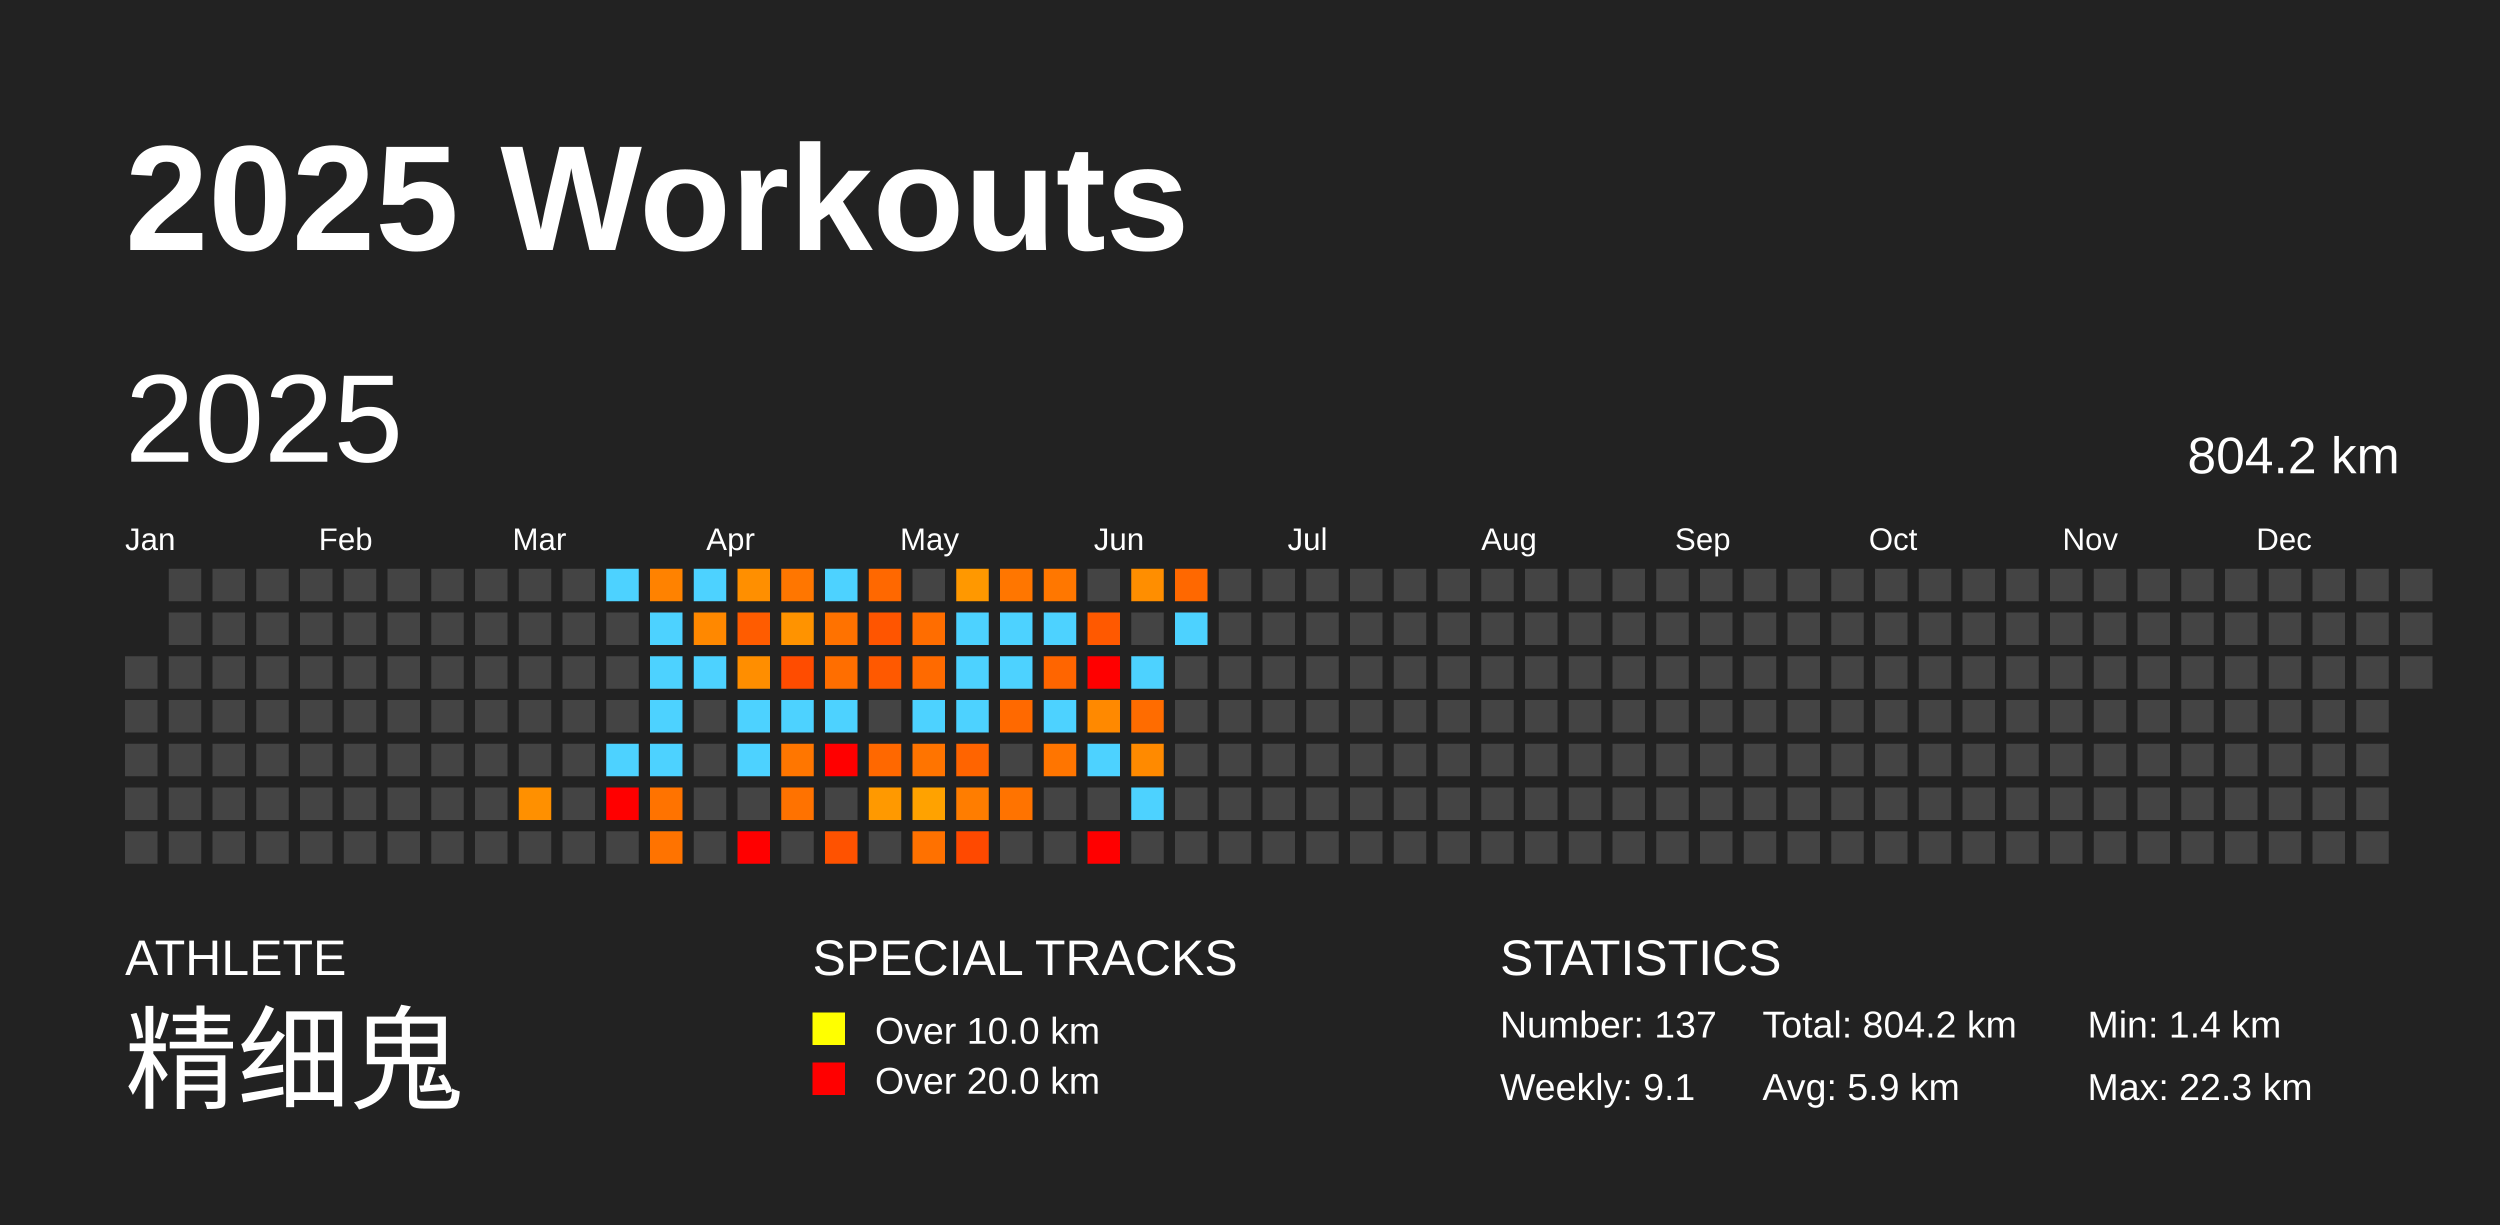
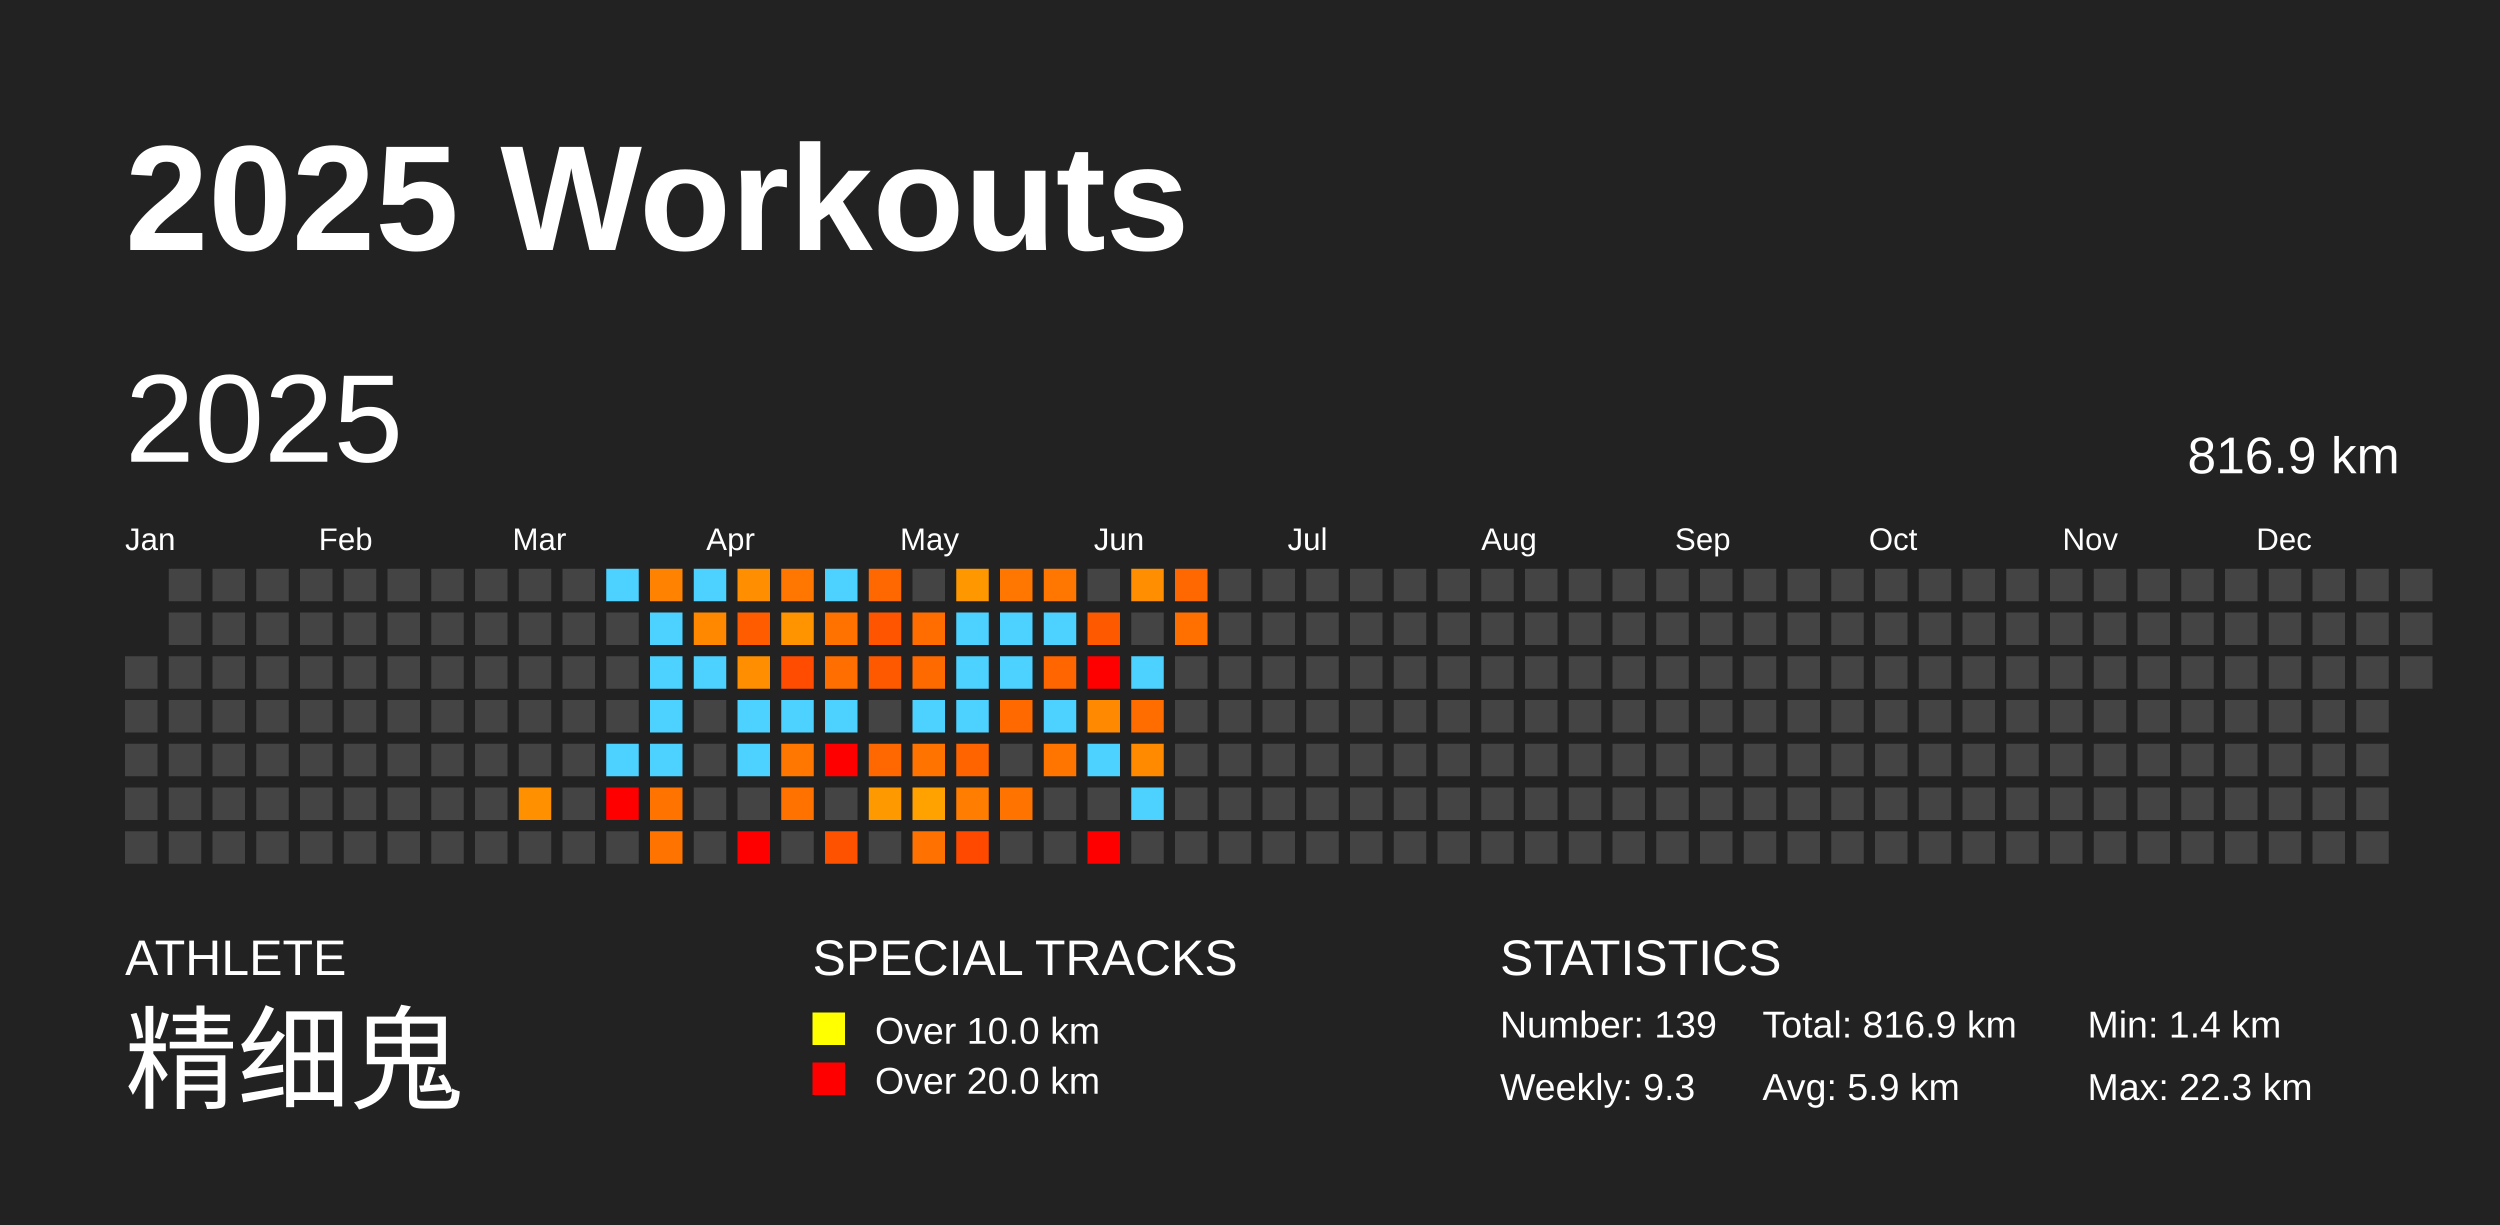
<svg xmlns="http://www.w3.org/2000/svg" baseProfile="full" height="98mm" version="1.1" viewBox="0,0,200,98" width="200mm">
  <defs />
  <rect fill="#222222" height="98" width="200" x="0" y="0" />
  <text fill="#FFFFFF" style="font-size:12px; font-family:Arial; font-weight:bold;" x="10" y="20">2025 Workouts</text>
  <text fill="#FFFFFF" style="font-size:4px; font-family:Arial" x="10" y="78">ATHLETE</text>
  <text fill="#FFFFFF" style="font-size:9px; font-family:Arial" x="10" y="88">精细鬼</text>
  <text fill="#FFFFFF" style="font-size:4px; font-family:Arial" x="65" y="78">SPECIAL TRACKS</text>
  <rect fill="yellow" height="2.6" width="2.6" x="65" y="81" />
  <text fill="#FFFFFF" style="font-size:3px; font-family:Arial" x="70" y="83.5">Over 10.0 km</text>
  <rect fill="red" height="2.6" width="2.6" x="65" y="85" />
  <text fill="#FFFFFF" style="font-size:3px; font-family:Arial" x="70" y="87.5">Over 20.0 km</text>
  <text fill="#FFFFFF" style="font-size:4px; font-family:Arial" x="120" y="78">STATISTICS</text>
-   <text fill="#FFFFFF" style="font-size:3px; font-family:Arial" x="120" y="83">Number: 137</text>
-   <text fill="#FFFFFF" style="font-size:3px; font-family:Arial" x="120" y="88">Weekly: 9.1</text>
-   <text fill="#FFFFFF" style="font-size:3px; font-family:Arial" x="141" y="83">Total: 804.2 km</text>
+   <text fill="#FFFFFF" style="font-size:3px; font-family:Arial" x="120" y="83">Number: 139</text>
+   <text fill="#FFFFFF" style="font-size:3px; font-family:Arial" x="120" y="88">Weekly: 9.3</text>
+   <text fill="#FFFFFF" style="font-size:3px; font-family:Arial" x="141" y="83">Total: 816.9 km</text>
  <text fill="#FFFFFF" style="font-size:3px; font-family:Arial" x="141" y="88">Avg: 5.9 km</text>
  <text fill="#FFFFFF" style="font-size:3px; font-family:Arial" x="167" y="83">Min: 1.4 km</text>
  <text fill="#FFFFFF" style="font-size:3px; font-family:Arial" x="167" y="88">Max: 22.3 km</text>
  <text dominant-baseline="hanging" fill="#FFFFFF" style="font-size:10.0px; font-family:Arial;" x="10" y="30">2025</text>
-   <text dominant-baseline="hanging" fill="#FFFFFF" style="font-size:4.125px; font-family:Arial;" x="175" y="35">804.2 km</text>
+   <text dominant-baseline="hanging" fill="#FFFFFF" style="font-size:4.125px; font-family:Arial;" x="175" y="35">816.9 km</text>
  <text fill="#FFFFFF" style="font-size:2.5px; font-family:Arial" x="10.0" y="44">Jan</text>
  <text fill="#FFFFFF" style="font-size:2.5px; font-family:Arial" x="25.5" y="44">Feb</text>
  <text fill="#FFFFFF" style="font-size:2.5px; font-family:Arial" x="41.0" y="44">Mar</text>
  <text fill="#FFFFFF" style="font-size:2.5px; font-family:Arial" x="56.5" y="44">Apr</text>
  <text fill="#FFFFFF" style="font-size:2.5px; font-family:Arial" x="72.0" y="44">May</text>
  <text fill="#FFFFFF" style="font-size:2.5px; font-family:Arial" x="87.5" y="44">Jun</text>
  <text fill="#FFFFFF" style="font-size:2.5px; font-family:Arial" x="103.0" y="44">Jul</text>
  <text fill="#FFFFFF" style="font-size:2.5px; font-family:Arial" x="118.5" y="44">Aug</text>
  <text fill="#FFFFFF" style="font-size:2.5px; font-family:Arial" x="134.0" y="44">Sep</text>
  <text fill="#FFFFFF" style="font-size:2.5px; font-family:Arial" x="149.5" y="44">Oct</text>
  <text fill="#FFFFFF" style="font-size:2.5px; font-family:Arial" x="165.0" y="44">Nov</text>
  <text fill="#FFFFFF" style="font-size:2.5px; font-family:Arial" x="180.5" y="44">Dec</text>
  <rect fill="#444444" height="2.6" width="2.6" x="10.0" y="52.5" />
  <rect fill="#444444" height="2.6" width="2.6" x="10.0" y="56.0" />
  <rect fill="#444444" height="2.6" width="2.6" x="10.0" y="59.5" />
  <rect fill="#444444" height="2.6" width="2.6" x="10.0" y="63.0" />
  <rect fill="#444444" height="2.6" width="2.6" x="10.0" y="66.5" />
  <rect fill="#444444" height="2.6" width="2.6" x="13.5" y="45.5" />
  <rect fill="#444444" height="2.6" width="2.6" x="13.5" y="49.0" />
  <rect fill="#444444" height="2.6" width="2.6" x="13.5" y="52.5" />
  <rect fill="#444444" height="2.6" width="2.6" x="13.5" y="56.0" />
  <rect fill="#444444" height="2.6" width="2.6" x="13.5" y="59.5" />
  <rect fill="#444444" height="2.6" width="2.6" x="13.5" y="63.0" />
  <rect fill="#444444" height="2.6" width="2.6" x="13.5" y="66.5" />
  <rect fill="#444444" height="2.6" width="2.6" x="17.0" y="45.5" />
  <rect fill="#444444" height="2.6" width="2.6" x="17.0" y="49.0" />
  <rect fill="#444444" height="2.6" width="2.6" x="17.0" y="52.5" />
  <rect fill="#444444" height="2.6" width="2.6" x="17.0" y="56.0" />
  <rect fill="#444444" height="2.6" width="2.6" x="17.0" y="59.5" />
  <rect fill="#444444" height="2.6" width="2.6" x="17.0" y="63.0" />
  <rect fill="#444444" height="2.6" width="2.6" x="17.0" y="66.5" />
  <rect fill="#444444" height="2.6" width="2.6" x="20.5" y="45.5" />
  <rect fill="#444444" height="2.6" width="2.6" x="20.5" y="49.0" />
  <rect fill="#444444" height="2.6" width="2.6" x="20.5" y="52.5" />
  <rect fill="#444444" height="2.6" width="2.6" x="20.5" y="56.0" />
  <rect fill="#444444" height="2.6" width="2.6" x="20.5" y="59.5" />
  <rect fill="#444444" height="2.6" width="2.6" x="20.5" y="63.0" />
  <rect fill="#444444" height="2.6" width="2.6" x="20.5" y="66.5" />
  <rect fill="#444444" height="2.6" width="2.6" x="24.0" y="45.5" />
  <rect fill="#444444" height="2.6" width="2.6" x="24.0" y="49.0" />
  <rect fill="#444444" height="2.6" width="2.6" x="24.0" y="52.5" />
  <rect fill="#444444" height="2.6" width="2.6" x="24.0" y="56.0" />
  <rect fill="#444444" height="2.6" width="2.6" x="24.0" y="59.5" />
  <rect fill="#444444" height="2.6" width="2.6" x="24.0" y="63.0" />
  <rect fill="#444444" height="2.6" width="2.6" x="24.0" y="66.5" />
  <rect fill="#444444" height="2.6" width="2.6" x="27.5" y="45.5" />
  <rect fill="#444444" height="2.6" width="2.6" x="27.5" y="49.0" />
  <rect fill="#444444" height="2.6" width="2.6" x="27.5" y="52.5" />
  <rect fill="#444444" height="2.6" width="2.6" x="27.5" y="56.0" />
  <rect fill="#444444" height="2.6" width="2.6" x="27.5" y="59.5" />
  <rect fill="#444444" height="2.6" width="2.6" x="27.5" y="63.0" />
  <rect fill="#444444" height="2.6" width="2.6" x="27.5" y="66.5" />
  <rect fill="#444444" height="2.6" width="2.6" x="31.0" y="45.5" />
  <rect fill="#444444" height="2.6" width="2.6" x="31.0" y="49.0" />
  <rect fill="#444444" height="2.6" width="2.6" x="31.0" y="52.5" />
  <rect fill="#444444" height="2.6" width="2.6" x="31.0" y="56.0" />
  <rect fill="#444444" height="2.6" width="2.6" x="31.0" y="59.5" />
  <rect fill="#444444" height="2.6" width="2.6" x="31.0" y="63.0" />
  <rect fill="#444444" height="2.6" width="2.6" x="31.0" y="66.5" />
  <rect fill="#444444" height="2.6" width="2.6" x="34.5" y="45.5" />
  <rect fill="#444444" height="2.6" width="2.6" x="34.5" y="49.0" />
  <rect fill="#444444" height="2.6" width="2.6" x="34.5" y="52.5" />
  <rect fill="#444444" height="2.6" width="2.6" x="34.5" y="56.0" />
  <rect fill="#444444" height="2.6" width="2.6" x="34.5" y="59.5" />
  <rect fill="#444444" height="2.6" width="2.6" x="34.5" y="63.0" />
  <rect fill="#444444" height="2.6" width="2.6" x="34.5" y="66.5" />
  <rect fill="#444444" height="2.6" width="2.6" x="38.0" y="45.5" />
  <rect fill="#444444" height="2.6" width="2.6" x="38.0" y="49.0" />
  <rect fill="#444444" height="2.6" width="2.6" x="38.0" y="52.5" />
  <rect fill="#444444" height="2.6" width="2.6" x="38.0" y="56.0" />
  <rect fill="#444444" height="2.6" width="2.6" x="38.0" y="59.5" />
  <rect fill="#444444" height="2.6" width="2.6" x="38.0" y="63.0" />
  <rect fill="#444444" height="2.6" width="2.6" x="38.0" y="66.5" />
  <rect fill="#444444" height="2.6" width="2.6" x="41.5" y="45.5" />
  <rect fill="#444444" height="2.6" width="2.6" x="41.5" y="49.0" />
  <rect fill="#444444" height="2.6" width="2.6" x="41.5" y="52.5" />
  <rect fill="#444444" height="2.6" width="2.6" x="41.5" y="56.0" />
  <rect fill="#444444" height="2.6" width="2.6" x="41.5" y="59.5" />
  <rect fill="#ff9000" height="2.6" width="2.6" x="41.5" y="63.0" />
  <rect fill="#444444" height="2.6" width="2.6" x="41.5" y="66.5" />
  <rect fill="#444444" height="2.6" width="2.6" x="45.0" y="45.5" />
  <rect fill="#444444" height="2.6" width="2.6" x="45.0" y="49.0" />
  <rect fill="#444444" height="2.6" width="2.6" x="45.0" y="52.5" />
  <rect fill="#444444" height="2.6" width="2.6" x="45.0" y="56.0" />
  <rect fill="#444444" height="2.6" width="2.6" x="45.0" y="59.5" />
  <rect fill="#444444" height="2.6" width="2.6" x="45.0" y="63.0" />
  <rect fill="#444444" height="2.6" width="2.6" x="45.0" y="66.5" />
  <rect fill="#4dd2ff" height="2.6" width="2.6" x="48.5" y="45.5" />
  <rect fill="#444444" height="2.6" width="2.6" x="48.5" y="49.0" />
  <rect fill="#444444" height="2.6" width="2.6" x="48.5" y="52.5" />
  <rect fill="#444444" height="2.6" width="2.6" x="48.5" y="56.0" />
  <rect fill="#4dd2ff" height="2.6" width="2.6" x="48.5" y="59.5" />
  <rect fill="red" height="2.6" width="2.6" x="48.5" y="63.0" />
  <rect fill="#444444" height="2.6" width="2.6" x="48.5" y="66.5" />
  <rect fill="#ff8200" height="2.6" width="2.6" x="52.0" y="45.5" />
  <rect fill="#4dd2ff" height="2.6" width="2.6" x="52.0" y="49.0" />
  <rect fill="#4dd2ff" height="2.6" width="2.6" x="52.0" y="52.5" />
  <rect fill="#4dd2ff" height="2.6" width="2.6" x="52.0" y="56.0" />
  <rect fill="#4dd2ff" height="2.6" width="2.6" x="52.0" y="59.5" />
  <rect fill="#ff7300" height="2.6" width="2.6" x="52.0" y="63.0" />
  <rect fill="#ff7300" height="2.6" width="2.6" x="52.0" y="66.5" />
  <rect fill="#4dd2ff" height="2.6" width="2.6" x="55.5" y="45.5" />
  <rect fill="#ff8800" height="2.6" width="2.6" x="55.5" y="49.0" />
  <rect fill="#4dd2ff" height="2.6" width="2.6" x="55.5" y="52.5" />
  <rect fill="#444444" height="2.6" width="2.6" x="55.5" y="56.0" />
  <rect fill="#444444" height="2.6" width="2.6" x="55.5" y="59.5" />
  <rect fill="#444444" height="2.6" width="2.6" x="55.5" y="63.0" />
  <rect fill="#444444" height="2.6" width="2.6" x="55.5" y="66.5" />
  <rect fill="#ff8f00" height="2.6" width="2.6" x="59.0" y="45.5" />
  <rect fill="#ff5c00" height="2.6" width="2.6" x="59.0" y="49.0" />
  <rect fill="#ff8e00" height="2.6" width="2.6" x="59.0" y="52.5" />
  <rect fill="#4dd2ff" height="2.6" width="2.6" x="59.0" y="56.0" />
  <rect fill="#4dd2ff" height="2.6" width="2.6" x="59.0" y="59.5" />
  <rect fill="#444444" height="2.6" width="2.6" x="59.0" y="63.0" />
  <rect fill="red" height="2.6" width="2.6" x="59.0" y="66.5" />
  <rect fill="#ff7600" height="2.6" width="2.6" x="62.5" y="45.5" />
  <rect fill="#ff9300" height="2.6" width="2.6" x="62.5" y="49.0" />
  <rect fill="#ff4c00" height="2.6" width="2.6" x="62.5" y="52.5" />
  <rect fill="#4dd2ff" height="2.6" width="2.6" x="62.5" y="56.0" />
  <rect fill="#ff7600" height="2.6" width="2.6" x="62.5" y="59.5" />
  <rect fill="#ff7200" height="2.6" width="2.6" x="62.5" y="63.0" />
  <rect fill="#444444" height="2.6" width="2.6" x="62.5" y="66.5" />
  <rect fill="#4dd2ff" height="2.6" width="2.6" x="66.0" y="45.5" />
  <rect fill="#ff7200" height="2.6" width="2.6" x="66.0" y="49.0" />
  <rect fill="#ff6e00" height="2.6" width="2.6" x="66.0" y="52.5" />
  <rect fill="#4dd2ff" height="2.6" width="2.6" x="66.0" y="56.0" />
  <rect fill="red" height="2.6" width="2.6" x="66.0" y="59.5" />
  <rect fill="#444444" height="2.6" width="2.6" x="66.0" y="63.0" />
  <rect fill="#ff5200" height="2.6" width="2.6" x="66.0" y="66.5" />
  <rect fill="#ff6800" height="2.6" width="2.6" x="69.5" y="45.5" />
  <rect fill="#ff5500" height="2.6" width="2.6" x="69.5" y="49.0" />
  <rect fill="#ff5900" height="2.6" width="2.6" x="69.5" y="52.5" />
  <rect fill="#444444" height="2.6" width="2.6" x="69.5" y="56.0" />
  <rect fill="#ff6800" height="2.6" width="2.6" x="69.5" y="59.5" />
  <rect fill="#ff9900" height="2.6" width="2.6" x="69.5" y="63.0" />
  <rect fill="#444444" height="2.6" width="2.6" x="69.5" y="66.5" />
  <rect fill="#444444" height="2.6" width="2.6" x="73.0" y="45.5" />
  <rect fill="#ff6d00" height="2.6" width="2.6" x="73.0" y="49.0" />
  <rect fill="#ff6a00" height="2.6" width="2.6" x="73.0" y="52.5" />
  <rect fill="#4dd2ff" height="2.6" width="2.6" x="73.0" y="56.0" />
  <rect fill="#ff7400" height="2.6" width="2.6" x="73.0" y="59.5" />
  <rect fill="#ffa200" height="2.6" width="2.6" x="73.0" y="63.0" />
  <rect fill="#ff7100" height="2.6" width="2.6" x="73.0" y="66.5" />
  <rect fill="#ff9800" height="2.6" width="2.6" x="76.5" y="45.5" />
  <rect fill="#4dd2ff" height="2.6" width="2.6" x="76.5" y="49.0" />
  <rect fill="#4dd2ff" height="2.6" width="2.6" x="76.5" y="52.5" />
  <rect fill="#4dd2ff" height="2.6" width="2.6" x="76.5" y="56.0" />
  <rect fill="#ff6400" height="2.6" width="2.6" x="76.5" y="59.5" />
  <rect fill="#ff7d00" height="2.6" width="2.6" x="76.5" y="63.0" />
  <rect fill="#ff4900" height="2.6" width="2.6" x="76.5" y="66.5" />
  <rect fill="#ff7600" height="2.6" width="2.6" x="80.0" y="45.5" />
  <rect fill="#4dd2ff" height="2.6" width="2.6" x="80.0" y="49.0" />
  <rect fill="#4dd2ff" height="2.6" width="2.6" x="80.0" y="52.5" />
  <rect fill="#ff6900" height="2.6" width="2.6" x="80.0" y="56.0" />
  <rect fill="#444444" height="2.6" width="2.6" x="80.0" y="59.5" />
  <rect fill="#ff7300" height="2.6" width="2.6" x="80.0" y="63.0" />
  <rect fill="#444444" height="2.6" width="2.6" x="80.0" y="66.5" />
  <rect fill="#ff7700" height="2.6" width="2.6" x="83.5" y="45.5" />
  <rect fill="#4dd2ff" height="2.6" width="2.6" x="83.5" y="49.0" />
  <rect fill="#ff6500" height="2.6" width="2.6" x="83.5" y="52.5" />
  <rect fill="#4dd2ff" height="2.6" width="2.6" x="83.5" y="56.0" />
  <rect fill="#ff7500" height="2.6" width="2.6" x="83.5" y="59.5" />
  <rect fill="#444444" height="2.6" width="2.6" x="83.5" y="63.0" />
  <rect fill="#444444" height="2.6" width="2.6" x="83.5" y="66.5" />
  <rect fill="#444444" height="2.6" width="2.6" x="87.0" y="45.5" />
  <rect fill="#ff5900" height="2.6" width="2.6" x="87.0" y="49.0" />
  <rect fill="red" height="2.6" width="2.6" x="87.0" y="52.5" />
  <rect fill="#ff8900" height="2.6" width="2.6" x="87.0" y="56.0" />
  <rect fill="#4dd2ff" height="2.6" width="2.6" x="87.0" y="59.5" />
  <rect fill="#444444" height="2.6" width="2.6" x="87.0" y="63.0" />
  <rect fill="red" height="2.6" width="2.6" x="87.0" y="66.5" />
  <rect fill="#ff8e00" height="2.6" width="2.6" x="90.5" y="45.5" />
  <rect fill="#444444" height="2.6" width="2.6" x="90.5" y="49.0" />
  <rect fill="#4dd2ff" height="2.6" width="2.6" x="90.5" y="52.5" />
  <rect fill="#ff6c00" height="2.6" width="2.6" x="90.5" y="56.0" />
  <rect fill="#ff8a00" height="2.6" width="2.6" x="90.5" y="59.5" />
  <rect fill="#4dd2ff" height="2.6" width="2.6" x="90.5" y="63.0" />
  <rect fill="#444444" height="2.6" width="2.6" x="90.5" y="66.5" />
  <rect fill="#ff6800" height="2.6" width="2.6" x="94.0" y="45.5" />
-   <rect fill="#4dd2ff" height="2.6" width="2.6" x="94.0" y="49.0" />
+   <rect fill="#ff7000" height="2.6" width="2.6" x="94.0" y="49.0" />
  <rect fill="#444444" height="2.6" width="2.6" x="94.0" y="52.5" />
  <rect fill="#444444" height="2.6" width="2.6" x="94.0" y="56.0" />
  <rect fill="#444444" height="2.6" width="2.6" x="94.0" y="59.5" />
  <rect fill="#444444" height="2.6" width="2.6" x="94.0" y="63.0" />
  <rect fill="#444444" height="2.6" width="2.6" x="94.0" y="66.5" />
  <rect fill="#444444" height="2.6" width="2.6" x="97.5" y="45.5" />
  <rect fill="#444444" height="2.6" width="2.6" x="97.5" y="49.0" />
  <rect fill="#444444" height="2.6" width="2.6" x="97.5" y="52.5" />
  <rect fill="#444444" height="2.6" width="2.6" x="97.5" y="56.0" />
  <rect fill="#444444" height="2.6" width="2.6" x="97.5" y="59.5" />
  <rect fill="#444444" height="2.6" width="2.6" x="97.5" y="63.0" />
  <rect fill="#444444" height="2.6" width="2.6" x="97.5" y="66.5" />
  <rect fill="#444444" height="2.6" width="2.6" x="101.0" y="45.5" />
  <rect fill="#444444" height="2.6" width="2.6" x="101.0" y="49.0" />
  <rect fill="#444444" height="2.6" width="2.6" x="101.0" y="52.5" />
  <rect fill="#444444" height="2.6" width="2.6" x="101.0" y="56.0" />
  <rect fill="#444444" height="2.6" width="2.6" x="101.0" y="59.5" />
  <rect fill="#444444" height="2.6" width="2.6" x="101.0" y="63.0" />
  <rect fill="#444444" height="2.6" width="2.6" x="101.0" y="66.5" />
  <rect fill="#444444" height="2.6" width="2.6" x="104.5" y="45.5" />
  <rect fill="#444444" height="2.6" width="2.6" x="104.5" y="49.0" />
  <rect fill="#444444" height="2.6" width="2.6" x="104.5" y="52.5" />
  <rect fill="#444444" height="2.6" width="2.6" x="104.5" y="56.0" />
  <rect fill="#444444" height="2.6" width="2.6" x="104.5" y="59.5" />
  <rect fill="#444444" height="2.6" width="2.6" x="104.5" y="63.0" />
  <rect fill="#444444" height="2.6" width="2.6" x="104.5" y="66.5" />
  <rect fill="#444444" height="2.6" width="2.6" x="108.0" y="45.5" />
  <rect fill="#444444" height="2.6" width="2.6" x="108.0" y="49.0" />
  <rect fill="#444444" height="2.6" width="2.6" x="108.0" y="52.5" />
  <rect fill="#444444" height="2.6" width="2.6" x="108.0" y="56.0" />
  <rect fill="#444444" height="2.6" width="2.6" x="108.0" y="59.5" />
  <rect fill="#444444" height="2.6" width="2.6" x="108.0" y="63.0" />
  <rect fill="#444444" height="2.6" width="2.6" x="108.0" y="66.5" />
  <rect fill="#444444" height="2.6" width="2.6" x="111.5" y="45.5" />
  <rect fill="#444444" height="2.6" width="2.6" x="111.5" y="49.0" />
  <rect fill="#444444" height="2.6" width="2.6" x="111.5" y="52.5" />
  <rect fill="#444444" height="2.6" width="2.6" x="111.5" y="56.0" />
  <rect fill="#444444" height="2.6" width="2.6" x="111.5" y="59.5" />
  <rect fill="#444444" height="2.6" width="2.6" x="111.5" y="63.0" />
  <rect fill="#444444" height="2.6" width="2.6" x="111.5" y="66.5" />
  <rect fill="#444444" height="2.6" width="2.6" x="115.0" y="45.5" />
  <rect fill="#444444" height="2.6" width="2.6" x="115.0" y="49.0" />
  <rect fill="#444444" height="2.6" width="2.6" x="115.0" y="52.5" />
  <rect fill="#444444" height="2.6" width="2.6" x="115.0" y="56.0" />
  <rect fill="#444444" height="2.6" width="2.6" x="115.0" y="59.5" />
  <rect fill="#444444" height="2.6" width="2.6" x="115.0" y="63.0" />
  <rect fill="#444444" height="2.6" width="2.6" x="115.0" y="66.5" />
  <rect fill="#444444" height="2.6" width="2.6" x="118.5" y="45.5" />
  <rect fill="#444444" height="2.6" width="2.6" x="118.5" y="49.0" />
  <rect fill="#444444" height="2.6" width="2.6" x="118.5" y="52.5" />
  <rect fill="#444444" height="2.6" width="2.6" x="118.5" y="56.0" />
  <rect fill="#444444" height="2.6" width="2.6" x="118.5" y="59.5" />
  <rect fill="#444444" height="2.6" width="2.6" x="118.5" y="63.0" />
  <rect fill="#444444" height="2.6" width="2.6" x="118.5" y="66.5" />
  <rect fill="#444444" height="2.6" width="2.6" x="122.0" y="45.5" />
  <rect fill="#444444" height="2.6" width="2.6" x="122.0" y="49.0" />
  <rect fill="#444444" height="2.6" width="2.6" x="122.0" y="52.5" />
  <rect fill="#444444" height="2.6" width="2.6" x="122.0" y="56.0" />
  <rect fill="#444444" height="2.6" width="2.6" x="122.0" y="59.5" />
  <rect fill="#444444" height="2.6" width="2.6" x="122.0" y="63.0" />
  <rect fill="#444444" height="2.6" width="2.6" x="122.0" y="66.5" />
  <rect fill="#444444" height="2.6" width="2.6" x="125.5" y="45.5" />
  <rect fill="#444444" height="2.6" width="2.6" x="125.5" y="49.0" />
  <rect fill="#444444" height="2.6" width="2.6" x="125.5" y="52.5" />
  <rect fill="#444444" height="2.6" width="2.6" x="125.5" y="56.0" />
  <rect fill="#444444" height="2.6" width="2.6" x="125.5" y="59.5" />
  <rect fill="#444444" height="2.6" width="2.6" x="125.5" y="63.0" />
  <rect fill="#444444" height="2.6" width="2.6" x="125.5" y="66.5" />
  <rect fill="#444444" height="2.6" width="2.6" x="129.0" y="45.5" />
  <rect fill="#444444" height="2.6" width="2.6" x="129.0" y="49.0" />
  <rect fill="#444444" height="2.6" width="2.6" x="129.0" y="52.5" />
  <rect fill="#444444" height="2.6" width="2.6" x="129.0" y="56.0" />
  <rect fill="#444444" height="2.6" width="2.6" x="129.0" y="59.5" />
  <rect fill="#444444" height="2.6" width="2.6" x="129.0" y="63.0" />
  <rect fill="#444444" height="2.6" width="2.6" x="129.0" y="66.5" />
  <rect fill="#444444" height="2.6" width="2.6" x="132.5" y="45.5" />
  <rect fill="#444444" height="2.6" width="2.6" x="132.5" y="49.0" />
  <rect fill="#444444" height="2.6" width="2.6" x="132.5" y="52.5" />
  <rect fill="#444444" height="2.6" width="2.6" x="132.5" y="56.0" />
  <rect fill="#444444" height="2.6" width="2.6" x="132.5" y="59.5" />
  <rect fill="#444444" height="2.6" width="2.6" x="132.5" y="63.0" />
  <rect fill="#444444" height="2.6" width="2.6" x="132.5" y="66.5" />
  <rect fill="#444444" height="2.6" width="2.6" x="136.0" y="45.5" />
  <rect fill="#444444" height="2.6" width="2.6" x="136.0" y="49.0" />
  <rect fill="#444444" height="2.6" width="2.6" x="136.0" y="52.5" />
  <rect fill="#444444" height="2.6" width="2.6" x="136.0" y="56.0" />
  <rect fill="#444444" height="2.6" width="2.6" x="136.0" y="59.5" />
  <rect fill="#444444" height="2.6" width="2.6" x="136.0" y="63.0" />
  <rect fill="#444444" height="2.6" width="2.6" x="136.0" y="66.5" />
  <rect fill="#444444" height="2.6" width="2.6" x="139.5" y="45.5" />
  <rect fill="#444444" height="2.6" width="2.6" x="139.5" y="49.0" />
  <rect fill="#444444" height="2.6" width="2.6" x="139.5" y="52.5" />
  <rect fill="#444444" height="2.6" width="2.6" x="139.5" y="56.0" />
  <rect fill="#444444" height="2.6" width="2.6" x="139.5" y="59.5" />
  <rect fill="#444444" height="2.6" width="2.6" x="139.5" y="63.0" />
  <rect fill="#444444" height="2.6" width="2.6" x="139.5" y="66.5" />
  <rect fill="#444444" height="2.6" width="2.6" x="143.0" y="45.5" />
  <rect fill="#444444" height="2.6" width="2.6" x="143.0" y="49.0" />
  <rect fill="#444444" height="2.6" width="2.6" x="143.0" y="52.5" />
  <rect fill="#444444" height="2.6" width="2.6" x="143.0" y="56.0" />
  <rect fill="#444444" height="2.6" width="2.6" x="143.0" y="59.5" />
  <rect fill="#444444" height="2.6" width="2.6" x="143.0" y="63.0" />
  <rect fill="#444444" height="2.6" width="2.6" x="143.0" y="66.5" />
  <rect fill="#444444" height="2.6" width="2.6" x="146.5" y="45.5" />
  <rect fill="#444444" height="2.6" width="2.6" x="146.5" y="49.0" />
  <rect fill="#444444" height="2.6" width="2.6" x="146.5" y="52.5" />
  <rect fill="#444444" height="2.6" width="2.6" x="146.5" y="56.0" />
  <rect fill="#444444" height="2.6" width="2.6" x="146.5" y="59.5" />
  <rect fill="#444444" height="2.6" width="2.6" x="146.5" y="63.0" />
  <rect fill="#444444" height="2.6" width="2.6" x="146.5" y="66.5" />
  <rect fill="#444444" height="2.6" width="2.6" x="150.0" y="45.5" />
  <rect fill="#444444" height="2.6" width="2.6" x="150.0" y="49.0" />
  <rect fill="#444444" height="2.6" width="2.6" x="150.0" y="52.5" />
  <rect fill="#444444" height="2.6" width="2.6" x="150.0" y="56.0" />
  <rect fill="#444444" height="2.6" width="2.6" x="150.0" y="59.5" />
  <rect fill="#444444" height="2.6" width="2.6" x="150.0" y="63.0" />
  <rect fill="#444444" height="2.6" width="2.6" x="150.0" y="66.5" />
  <rect fill="#444444" height="2.6" width="2.6" x="153.5" y="45.5" />
  <rect fill="#444444" height="2.6" width="2.6" x="153.5" y="49.0" />
  <rect fill="#444444" height="2.6" width="2.6" x="153.5" y="52.5" />
  <rect fill="#444444" height="2.6" width="2.6" x="153.5" y="56.0" />
  <rect fill="#444444" height="2.6" width="2.6" x="153.5" y="59.5" />
  <rect fill="#444444" height="2.6" width="2.6" x="153.5" y="63.0" />
  <rect fill="#444444" height="2.6" width="2.6" x="153.5" y="66.5" />
  <rect fill="#444444" height="2.6" width="2.6" x="157.0" y="45.5" />
  <rect fill="#444444" height="2.6" width="2.6" x="157.0" y="49.0" />
  <rect fill="#444444" height="2.6" width="2.6" x="157.0" y="52.5" />
  <rect fill="#444444" height="2.6" width="2.6" x="157.0" y="56.0" />
  <rect fill="#444444" height="2.6" width="2.6" x="157.0" y="59.5" />
  <rect fill="#444444" height="2.6" width="2.6" x="157.0" y="63.0" />
  <rect fill="#444444" height="2.6" width="2.6" x="157.0" y="66.5" />
  <rect fill="#444444" height="2.6" width="2.6" x="160.5" y="45.5" />
  <rect fill="#444444" height="2.6" width="2.6" x="160.5" y="49.0" />
  <rect fill="#444444" height="2.6" width="2.6" x="160.5" y="52.5" />
  <rect fill="#444444" height="2.6" width="2.6" x="160.5" y="56.0" />
  <rect fill="#444444" height="2.6" width="2.6" x="160.5" y="59.5" />
  <rect fill="#444444" height="2.6" width="2.6" x="160.5" y="63.0" />
  <rect fill="#444444" height="2.6" width="2.6" x="160.5" y="66.5" />
  <rect fill="#444444" height="2.6" width="2.6" x="164.0" y="45.5" />
  <rect fill="#444444" height="2.6" width="2.6" x="164.0" y="49.0" />
  <rect fill="#444444" height="2.6" width="2.6" x="164.0" y="52.5" />
  <rect fill="#444444" height="2.6" width="2.6" x="164.0" y="56.0" />
  <rect fill="#444444" height="2.6" width="2.6" x="164.0" y="59.5" />
  <rect fill="#444444" height="2.6" width="2.6" x="164.0" y="63.0" />
  <rect fill="#444444" height="2.6" width="2.6" x="164.0" y="66.5" />
  <rect fill="#444444" height="2.6" width="2.6" x="167.5" y="45.5" />
  <rect fill="#444444" height="2.6" width="2.6" x="167.5" y="49.0" />
  <rect fill="#444444" height="2.6" width="2.6" x="167.5" y="52.5" />
  <rect fill="#444444" height="2.6" width="2.6" x="167.5" y="56.0" />
  <rect fill="#444444" height="2.6" width="2.6" x="167.5" y="59.5" />
  <rect fill="#444444" height="2.6" width="2.6" x="167.5" y="63.0" />
  <rect fill="#444444" height="2.6" width="2.6" x="167.5" y="66.5" />
  <rect fill="#444444" height="2.6" width="2.6" x="171.0" y="45.5" />
  <rect fill="#444444" height="2.6" width="2.6" x="171.0" y="49.0" />
  <rect fill="#444444" height="2.6" width="2.6" x="171.0" y="52.5" />
  <rect fill="#444444" height="2.6" width="2.6" x="171.0" y="56.0" />
  <rect fill="#444444" height="2.6" width="2.6" x="171.0" y="59.5" />
  <rect fill="#444444" height="2.6" width="2.6" x="171.0" y="63.0" />
  <rect fill="#444444" height="2.6" width="2.6" x="171.0" y="66.5" />
  <rect fill="#444444" height="2.6" width="2.6" x="174.5" y="45.5" />
  <rect fill="#444444" height="2.6" width="2.6" x="174.5" y="49.0" />
  <rect fill="#444444" height="2.6" width="2.6" x="174.5" y="52.5" />
  <rect fill="#444444" height="2.6" width="2.6" x="174.5" y="56.0" />
  <rect fill="#444444" height="2.6" width="2.6" x="174.5" y="59.5" />
  <rect fill="#444444" height="2.6" width="2.6" x="174.5" y="63.0" />
  <rect fill="#444444" height="2.6" width="2.6" x="174.5" y="66.5" />
  <rect fill="#444444" height="2.6" width="2.6" x="178.0" y="45.5" />
  <rect fill="#444444" height="2.6" width="2.6" x="178.0" y="49.0" />
  <rect fill="#444444" height="2.6" width="2.6" x="178.0" y="52.5" />
  <rect fill="#444444" height="2.6" width="2.6" x="178.0" y="56.0" />
  <rect fill="#444444" height="2.6" width="2.6" x="178.0" y="59.5" />
  <rect fill="#444444" height="2.6" width="2.6" x="178.0" y="63.0" />
  <rect fill="#444444" height="2.6" width="2.6" x="178.0" y="66.5" />
  <rect fill="#444444" height="2.6" width="2.6" x="181.5" y="45.5" />
  <rect fill="#444444" height="2.6" width="2.6" x="181.5" y="49.0" />
  <rect fill="#444444" height="2.6" width="2.6" x="181.5" y="52.5" />
  <rect fill="#444444" height="2.6" width="2.6" x="181.5" y="56.0" />
  <rect fill="#444444" height="2.6" width="2.6" x="181.5" y="59.5" />
  <rect fill="#444444" height="2.6" width="2.6" x="181.5" y="63.0" />
  <rect fill="#444444" height="2.6" width="2.6" x="181.5" y="66.5" />
  <rect fill="#444444" height="2.6" width="2.6" x="185.0" y="45.5" />
  <rect fill="#444444" height="2.6" width="2.6" x="185.0" y="49.0" />
  <rect fill="#444444" height="2.6" width="2.6" x="185.0" y="52.5" />
  <rect fill="#444444" height="2.6" width="2.6" x="185.0" y="56.0" />
  <rect fill="#444444" height="2.6" width="2.6" x="185.0" y="59.5" />
  <rect fill="#444444" height="2.6" width="2.6" x="185.0" y="63.0" />
  <rect fill="#444444" height="2.6" width="2.6" x="185.0" y="66.5" />
  <rect fill="#444444" height="2.6" width="2.6" x="188.5" y="45.5" />
  <rect fill="#444444" height="2.6" width="2.6" x="188.5" y="49.0" />
  <rect fill="#444444" height="2.6" width="2.6" x="188.5" y="52.5" />
  <rect fill="#444444" height="2.6" width="2.6" x="188.5" y="56.0" />
  <rect fill="#444444" height="2.6" width="2.6" x="188.5" y="59.5" />
  <rect fill="#444444" height="2.6" width="2.6" x="188.5" y="63.0" />
  <rect fill="#444444" height="2.6" width="2.6" x="188.5" y="66.5" />
  <rect fill="#444444" height="2.6" width="2.6" x="192.0" y="45.5" />
  <rect fill="#444444" height="2.6" width="2.6" x="192.0" y="49.0" />
  <rect fill="#444444" height="2.6" width="2.6" x="192.0" y="52.5" />
</svg>
